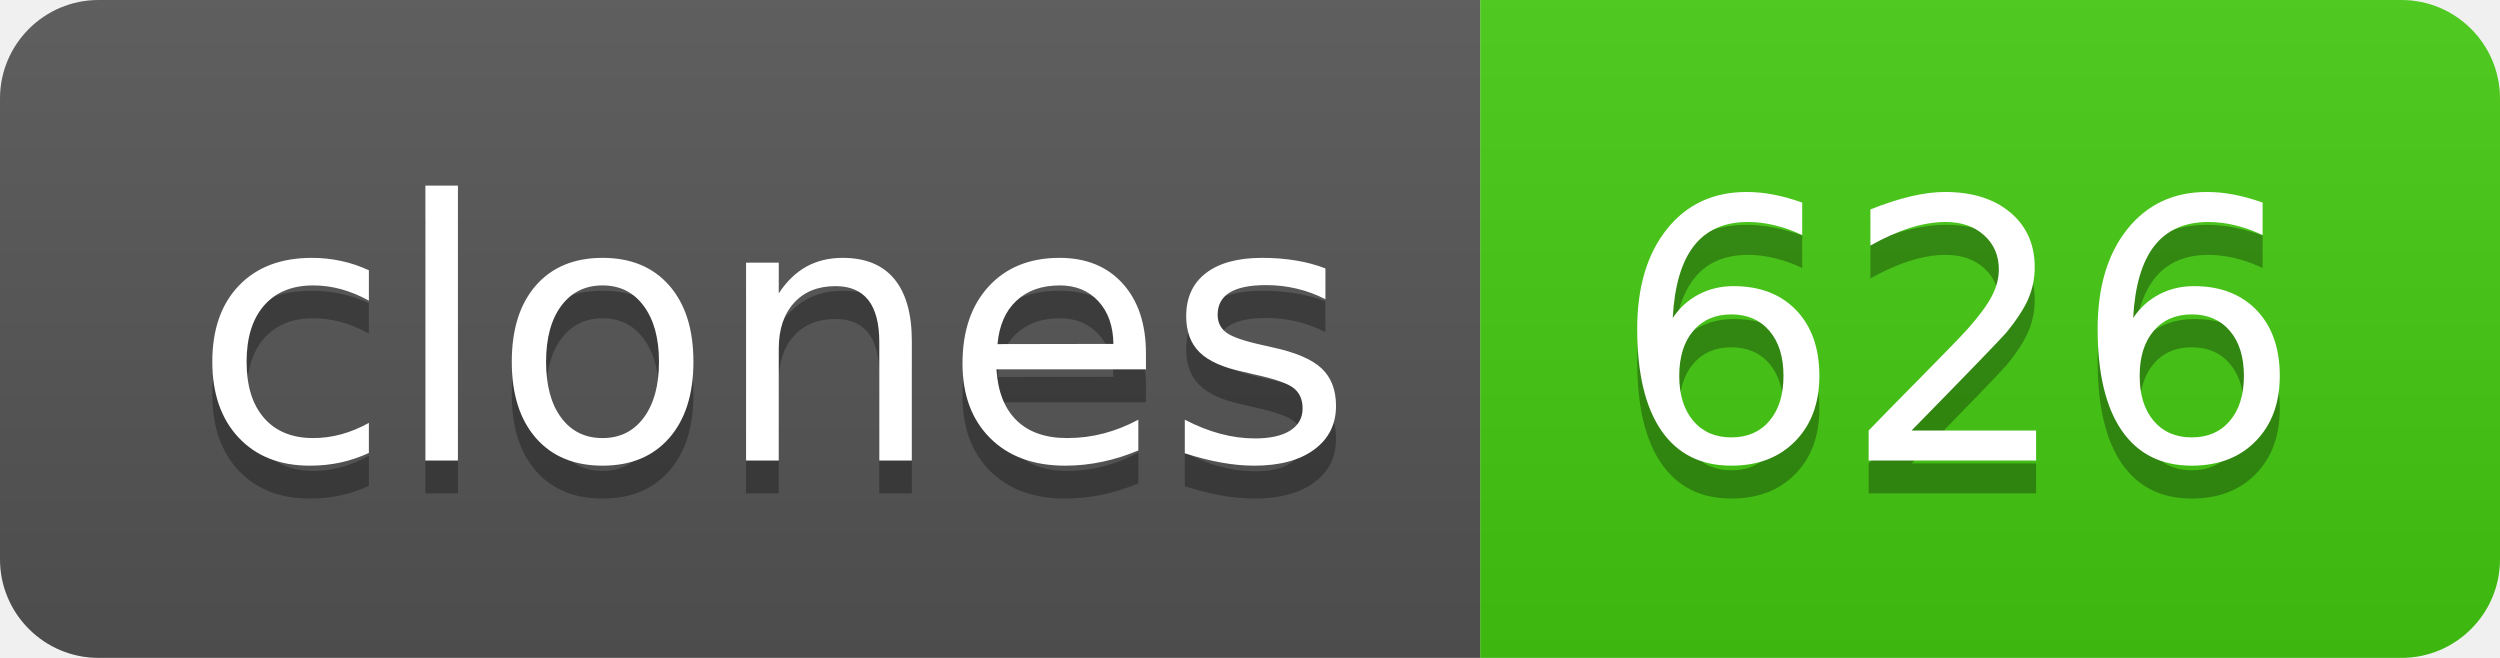
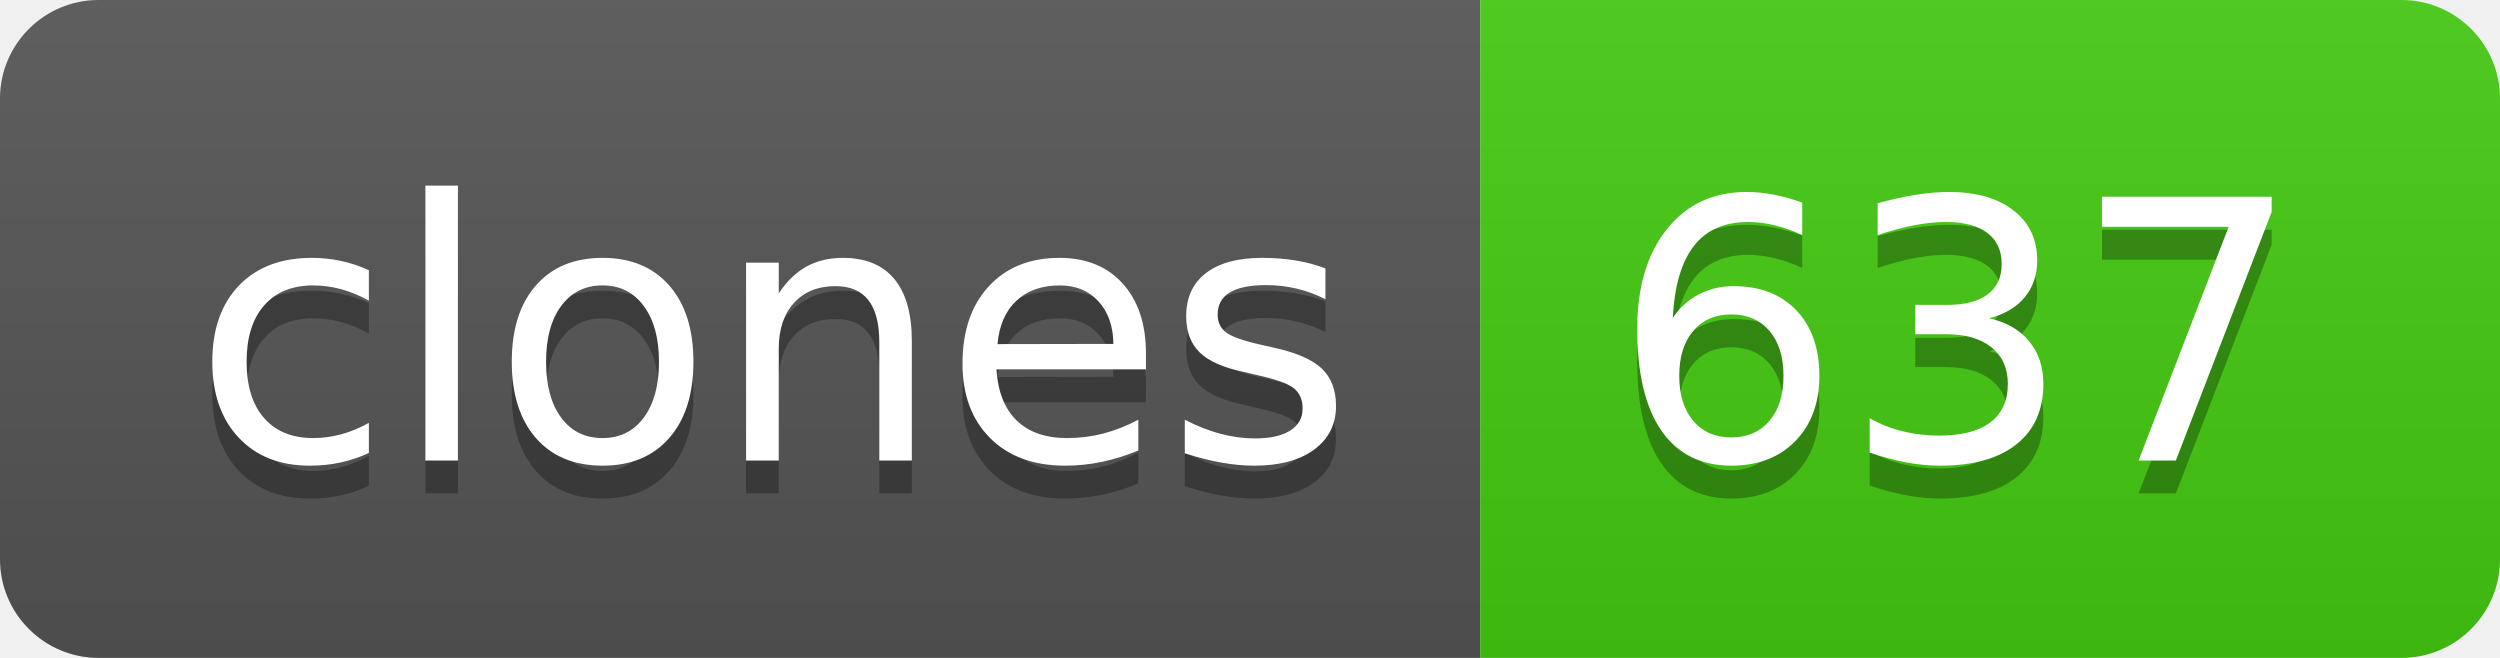
- <svg xmlns="http://www.w3.org/2000/svg" width="76" height="20" role="img" aria-label="clones: 626">
+ <svg xmlns="http://www.w3.org/2000/svg" width="76" height="20" role="img" aria-label="clones: 637">
  <linearGradient id="s" x2="0" y2="100%">
    <stop offset="0" stop-color="#bbb" stop-opacity=".1" />
    <stop offset="1" stop-opacity=".1" />
  </linearGradient>
  <clipPath id="r">
    <rect width="76" height="20" rx="3" fill="#fff" />
  </clipPath>
  <g clip-path="url(#r)">
    <rect width="45" height="20" fill="#555" />
    <rect x="45" width="31" height="20" fill="#4c1" />
    <rect width="76" height="20" fill="url(#s)" />
  </g>
  <g fill="#fff" text-anchor="middle" font-family="Verdana,Geneva,DejaVu Sans,sans-serif" text-rendering="geometricPrecision" font-size="110">
    <text aria-hidden="true" x="235" y="150" fill="#010101" fill-opacity=".3" transform="scale(.1)" textLength="350">clones</text>
    <text x="235" y="140" transform="scale(.1)" fill="#fff" textLength="350">clones</text>
-     <text aria-hidden="true" x="595" y="150" fill="#010101" fill-opacity=".3" transform="scale(.1)" textLength="210">626</text>
-     <text x="595" y="140" transform="scale(.1)" fill="#fff" textLength="210">626</text>
+     <text aria-hidden="true" x="595" y="150" fill="#010101" fill-opacity=".3" transform="scale(.1)" textLength="210">637</text>
+     <text x="595" y="140" transform="scale(.1)" fill="#fff" textLength="210">637</text>
  </g>
</svg>
